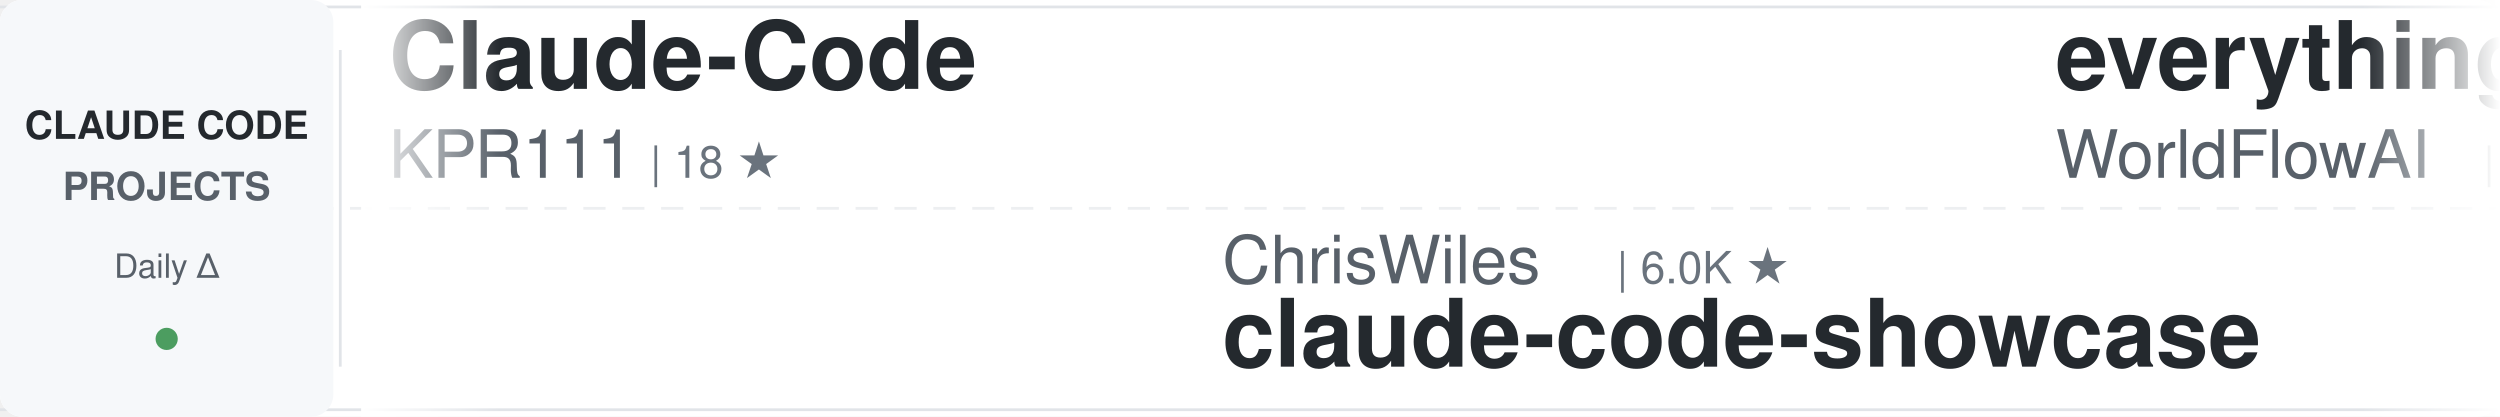
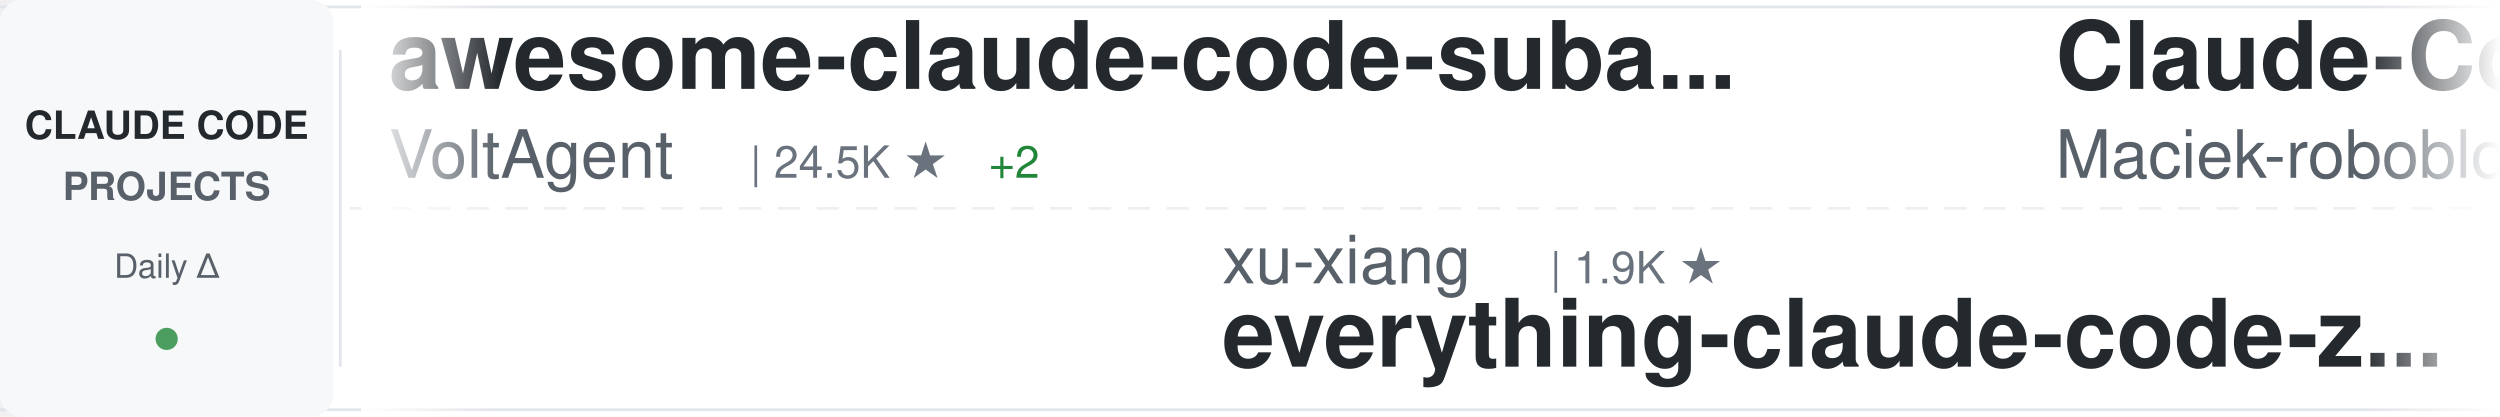
<svg xmlns="http://www.w3.org/2000/svg" width="900" height="150">
  <defs>
    <linearGradient id="awesomeLeftFade" x1="0%" y1="0%" x2="100%" y2="0%">
      <stop offset="0%" style="stop-color:#ffffff;stop-opacity:1" />
      <stop offset="100%" style="stop-color:#ffffff;stop-opacity:0" />
    </linearGradient>
    <linearGradient id="awesomeRightFade" x1="0%" y1="0%" x2="100%" y2="0%">
      <stop offset="0%" style="stop-color:#ffffff;stop-opacity:0" />
      <stop offset="100%" style="stop-color:#ffffff;stop-opacity:1" />
    </linearGradient>
  </defs>
  <rect width="900" height="150" fill="#ffffff" rx="8" />
  <rect x="0" y="2" width="900" height="1" fill="#e1e4e8" />
  <rect x="0" y="147" width="900" height="1" fill="#e1e4e8" />
  <line x1="0" y1="75" x2="900" y2="75" stroke="#e1e4e8" stroke-width="1" stroke-dasharray="8 6" opacity="0.6" />
  <rect x="0" y="0" width="120" height="150" fill="#f6f8fa" rx="8" />
  <text x="60" y="50" font-family="-apple-system, BlinkMacSystemFont, 'Segoe UI', Helvetica, Arial, sans-serif" font-size="14" font-weight="600" fill="#24292e" text-anchor="middle">CLAUDE CODE</text>
  <text x="60" y="72" font-family="-apple-system, BlinkMacSystemFont, 'Segoe UI', Helvetica, Arial, sans-serif" font-size="14" font-weight="600" fill="#586069" text-anchor="middle">PROJECTS</text>
  <text x="60" y="100" font-family="-apple-system, BlinkMacSystemFont, 'Segoe UI', Helvetica, Arial, sans-serif" font-size="12" font-weight="500" fill="#586069" text-anchor="middle">Daily Δ</text>
  <circle cx="60" cy="122" r="4" fill="#22863a" opacity="0.8" />
  <rect x="122" y="18" width="1" height="114" fill="#e1e4e8" />
  <clipPath id="awesomeTickerClip">
    <rect x="130" y="0" width="770" height="150" />
  </clipPath>
  <g clip-path="url(#awesomeTickerClip)">
    <g id="awesomeTickerItems">
      <animateTransform attributeName="transform" attributeType="XML" type="translate" from="0 0" to="-3000 0" dur="54s" repeatCount="indefinite" />
      <g transform="translate(0, 0)">
-         <text x="140" y="32" font-family="-apple-system, BlinkMacSystemFont, 'Segoe UI', Helvetica, Arial, sans-serif" font-size="34" font-weight="600" fill="#24292e">Claude-Code</text>
-         <text x="140" y="64" font-family="-apple-system, BlinkMacSystemFont, 'Segoe UI', Helvetica, Arial, sans-serif" font-size="24" font-weight="400" fill="#586069">KPR111</text>
-         <text x="234" y="64" font-family="-apple-system, BlinkMacSystemFont, 'Segoe UI', Helvetica, Arial, sans-serif" font-size="16" font-weight="500" fill="#6a737d">| 18 ★</text>
+         <text x="140" y="32" font-family="-apple-system, BlinkMacSystemFont, 'Segoe UI', Helvetica, Arial, sans-serif" font-size="34" font-weight="600" fill="#24292e">awesome-claude-code-suba...</text>
+         <text x="140" y="64" font-family="-apple-system, BlinkMacSystemFont, 'Segoe UI', Helvetica, Arial, sans-serif" font-size="24" font-weight="400" fill="#586069">VoltAgent</text>
+         <text x="270" y="64" font-family="-apple-system, BlinkMacSystemFont, 'Segoe UI', Helvetica, Arial, sans-serif" font-size="16" font-weight="500" fill="#6a737d">| 24.5K ★</text>
+         <text x="356" y="64" font-family="-apple-system, BlinkMacSystemFont, 'Segoe UI', Helvetica, Arial, sans-serif" font-size="16" font-weight="500" fill="#22863a"> +2</text>
      </g>
      <g transform="translate(300, 0)">
-         <text x="140" y="102" font-family="-apple-system, BlinkMacSystemFont, 'Segoe UI', Helvetica, Arial, sans-serif" font-size="24" font-weight="400" fill="#586069">ChrisWiles</text>
-         <text x="282" y="102" font-family="-apple-system, BlinkMacSystemFont, 'Segoe UI', Helvetica, Arial, sans-serif" font-size="16" font-weight="500" fill="#6a737d">| 6.0K ★</text>
-         <text x="140" y="132" font-family="-apple-system, BlinkMacSystemFont, 'Segoe UI', Helvetica, Arial, sans-serif" font-size="34" font-weight="600" fill="#24292e">claude-code-showcase</text>
+         <text x="140" y="102" font-family="-apple-system, BlinkMacSystemFont, 'Segoe UI', Helvetica, Arial, sans-serif" font-size="24" font-weight="400" fill="#586069">xu-xiang</text>
+         <text x="258" y="102" font-family="-apple-system, BlinkMacSystemFont, 'Segoe UI', Helvetica, Arial, sans-serif" font-size="16" font-weight="500" fill="#6a737d">| 1.9K ★</text>
+         <text x="140" y="132" font-family="-apple-system, BlinkMacSystemFont, 'Segoe UI', Helvetica, Arial, sans-serif" font-size="34" font-weight="600" fill="#24292e">everything-claude-code-z...</text>
      </g>
      <g transform="translate(600, 0)">
-         <text x="140" y="32" font-family="-apple-system, BlinkMacSystemFont, 'Segoe UI', Helvetica, Arial, sans-serif" font-size="34" font-weight="600" fill="#24292e">everything-claude-code</text>
-         <text x="140" y="64" font-family="-apple-system, BlinkMacSystemFont, 'Segoe UI', Helvetica, Arial, sans-serif" font-size="24" font-weight="400" fill="#586069">WorldFlowAI</text>
-         <text x="294" y="64" font-family="-apple-system, BlinkMacSystemFont, 'Segoe UI', Helvetica, Arial, sans-serif" font-size="16" font-weight="500" fill="#6a737d">| 1.5K ★</text>
-         <text x="371" y="64" font-family="-apple-system, BlinkMacSystemFont, 'Segoe UI', Helvetica, Arial, sans-serif" font-size="16" font-weight="500" fill="#22863a"> +19</text>
+         <text x="140" y="32" font-family="-apple-system, BlinkMacSystemFont, 'Segoe UI', Helvetica, Arial, sans-serif" font-size="34" font-weight="600" fill="#24292e">Claude-Code-Usage-Monito...</text>
+         <text x="140" y="64" font-family="-apple-system, BlinkMacSystemFont, 'Segoe UI', Helvetica, Arial, sans-serif" font-size="24" font-weight="400" fill="#586069">Maciek-roboblog</text>
+         <text x="342" y="64" font-family="-apple-system, BlinkMacSystemFont, 'Segoe UI', Helvetica, Arial, sans-serif" font-size="16" font-weight="500" fill="#6a737d">| 8.6K ★</text>
+         <text x="419" y="64" font-family="-apple-system, BlinkMacSystemFont, 'Segoe UI', Helvetica, Arial, sans-serif" font-size="16" font-weight="500" fill="#22863a"> +1</text>
      </g>
      <g transform="translate(900, 0)">
+         <text x="140" y="102" font-family="-apple-system, BlinkMacSystemFont, 'Segoe UI', Helvetica, Arial, sans-serif" font-size="24" font-weight="400" fill="#586069">anthropics</text>
+         <text x="282" y="102" font-family="-apple-system, BlinkMacSystemFont, 'Segoe UI', Helvetica, Arial, sans-serif" font-size="16" font-weight="500" fill="#6a737d">| 8.7K ★</text>
+         <text x="359" y="102" font-family="-apple-system, BlinkMacSystemFont, 'Segoe UI', Helvetica, Arial, sans-serif" font-size="16" font-weight="500" fill="#22863a"> +1</text>
+         <text x="140" y="132" font-family="-apple-system, BlinkMacSystemFont, 'Segoe UI', Helvetica, Arial, sans-serif" font-size="34" font-weight="600" fill="#24292e">claude-code-action</text>
+       </g>
+       <g transform="translate(1200, 0)">
+         <text x="140" y="32" font-family="-apple-system, BlinkMacSystemFont, 'Segoe UI', Helvetica, Arial, sans-serif" font-size="34" font-weight="600" fill="#24292e">andrej-karpathy-skills</text>
+         <text x="140" y="64" font-family="-apple-system, BlinkMacSystemFont, 'Segoe UI', Helvetica, Arial, sans-serif" font-size="24" font-weight="400" fill="#586069">multica-ai</text>
+         <text x="282" y="64" font-family="-apple-system, BlinkMacSystemFont, 'Segoe UI', Helvetica, Arial, sans-serif" font-size="16" font-weight="500" fill="#6a737d">| 204.5K ★</text>
+         <text x="377" y="64" font-family="-apple-system, BlinkMacSystemFont, 'Segoe UI', Helvetica, Arial, sans-serif" font-size="16" font-weight="500" fill="#22863a"> +79</text>
+       </g>
+       <g transform="translate(1500, 0)">
+         <text x="140" y="102" font-family="-apple-system, BlinkMacSystemFont, 'Segoe UI', Helvetica, Arial, sans-serif" font-size="24" font-weight="400" fill="#586069">Yeachan-Heo</text>
+         <text x="294" y="102" font-family="-apple-system, BlinkMacSystemFont, 'Segoe UI', Helvetica, Arial, sans-serif" font-size="16" font-weight="500" fill="#6a737d">| 38.7K ★</text>
+         <text x="380" y="102" font-family="-apple-system, BlinkMacSystemFont, 'Segoe UI', Helvetica, Arial, sans-serif" font-size="16" font-weight="500" fill="#22863a"> +7</text>
+         <text x="140" y="132" font-family="-apple-system, BlinkMacSystemFont, 'Segoe UI', Helvetica, Arial, sans-serif" font-size="34" font-weight="600" fill="#24292e">oh-my-claudecode</text>
+       </g>
+       <g transform="translate(1800, 0)">
+         <text x="140" y="32" font-family="-apple-system, BlinkMacSystemFont, 'Segoe UI', Helvetica, Arial, sans-serif" font-size="34" font-weight="600" fill="#24292e">skills</text>
+         <text x="140" y="64" font-family="-apple-system, BlinkMacSystemFont, 'Segoe UI', Helvetica, Arial, sans-serif" font-size="24" font-weight="400" fill="#586069">anthropics</text>
+         <text x="282" y="64" font-family="-apple-system, BlinkMacSystemFont, 'Segoe UI', Helvetica, Arial, sans-serif" font-size="16" font-weight="500" fill="#6a737d">| 170.7K ★</text>
+         <text x="377" y="64" font-family="-apple-system, BlinkMacSystemFont, 'Segoe UI', Helvetica, Arial, sans-serif" font-size="16" font-weight="500" fill="#22863a"> +19</text>
+       </g>
+       <g transform="translate(2100, 0)">
        <text x="140" y="102" font-family="-apple-system, BlinkMacSystemFont, 'Segoe UI', Helvetica, Arial, sans-serif" font-size="24" font-weight="400" fill="#586069">fazxes</text>
        <text x="234" y="102" font-family="-apple-system, BlinkMacSystemFont, 'Segoe UI', Helvetica, Arial, sans-serif" font-size="16" font-weight="500" fill="#6a737d">| 231 ★</text>
        <text x="140" y="132" font-family="-apple-system, BlinkMacSystemFont, 'Segoe UI', Helvetica, Arial, sans-serif" font-size="34" font-weight="600" fill="#24292e">Claude-code</text>
      </g>
-       <g transform="translate(1200, 0)">
-         <text x="140" y="32" font-family="-apple-system, BlinkMacSystemFont, 'Segoe UI', Helvetica, Arial, sans-serif" font-size="34" font-weight="600" fill="#24292e">Claude-Code</text>
-         <text x="140" y="64" font-family="-apple-system, BlinkMacSystemFont, 'Segoe UI', Helvetica, Arial, sans-serif" font-size="24" font-weight="400" fill="#586069">pengchengneo</text>
-         <text x="306" y="64" font-family="-apple-system, BlinkMacSystemFont, 'Segoe UI', Helvetica, Arial, sans-serif" font-size="16" font-weight="500" fill="#6a737d">| 1.8K ★</text>
-       </g>
-       <g transform="translate(1500, 0)">
-         <text x="140" y="102" font-family="-apple-system, BlinkMacSystemFont, 'Segoe UI', Helvetica, Arial, sans-serif" font-size="24" font-weight="400" fill="#586069">feiskyer</text>
-         <text x="258" y="102" font-family="-apple-system, BlinkMacSystemFont, 'Segoe UI', Helvetica, Arial, sans-serif" font-size="16" font-weight="500" fill="#6a737d">| 1.6K ★</text>
-         <text x="140" y="132" font-family="-apple-system, BlinkMacSystemFont, 'Segoe UI', Helvetica, Arial, sans-serif" font-size="34" font-weight="600" fill="#24292e">claude-code-settings</text>
-       </g>
-       <g transform="translate(1800, 0)">
-         <text x="140" y="32" font-family="-apple-system, BlinkMacSystemFont, 'Segoe UI', Helvetica, Arial, sans-serif" font-size="34" font-weight="600" fill="#24292e">claude-code-tudou</text>
-         <text x="140" y="64" font-family="-apple-system, BlinkMacSystemFont, 'Segoe UI', Helvetica, Arial, sans-serif" font-size="24" font-weight="400" fill="#586069">AICoderTudou</text>
-         <text x="306" y="64" font-family="-apple-system, BlinkMacSystemFont, 'Segoe UI', Helvetica, Arial, sans-serif" font-size="16" font-weight="500" fill="#6a737d">| 496 ★</text>
-       </g>
-       <g transform="translate(2100, 0)">
-         <text x="140" y="102" font-family="-apple-system, BlinkMacSystemFont, 'Segoe UI', Helvetica, Arial, sans-serif" font-size="24" font-weight="400" fill="#586069">VoltAgent</text>
-         <text x="270" y="102" font-family="-apple-system, BlinkMacSystemFont, 'Segoe UI', Helvetica, Arial, sans-serif" font-size="16" font-weight="500" fill="#6a737d">| 24.5K ★</text>
-         <text x="356" y="102" font-family="-apple-system, BlinkMacSystemFont, 'Segoe UI', Helvetica, Arial, sans-serif" font-size="16" font-weight="500" fill="#22863a"> +5</text>
-         <text x="140" y="132" font-family="-apple-system, BlinkMacSystemFont, 'Segoe UI', Helvetica, Arial, sans-serif" font-size="34" font-weight="600" fill="#24292e">awesome-claude-code-suba...</text>
-       </g>
      <g transform="translate(2400, 0)">
-         <text x="140" y="32" font-family="-apple-system, BlinkMacSystemFont, 'Segoe UI', Helvetica, Arial, sans-serif" font-size="34" font-weight="600" fill="#24292e">claude-code-analysis</text>
-         <text x="140" y="64" font-family="-apple-system, BlinkMacSystemFont, 'Segoe UI', Helvetica, Arial, sans-serif" font-size="24" font-weight="400" fill="#586069">liuup</text>
-         <text x="222" y="64" font-family="-apple-system, BlinkMacSystemFont, 'Segoe UI', Helvetica, Arial, sans-serif" font-size="16" font-weight="500" fill="#6a737d">| 3.8K ★</text>
+         <text x="140" y="32" font-family="-apple-system, BlinkMacSystemFont, 'Segoe UI', Helvetica, Arial, sans-serif" font-size="34" font-weight="600" fill="#24292e">Claude-code</text>
+         <text x="140" y="64" font-family="-apple-system, BlinkMacSystemFont, 'Segoe UI', Helvetica, Arial, sans-serif" font-size="24" font-weight="400" fill="#586069">zstmfhy</text>
+         <text x="246" y="64" font-family="-apple-system, BlinkMacSystemFont, 'Segoe UI', Helvetica, Arial, sans-serif" font-size="16" font-weight="500" fill="#6a737d">| 190 ★</text>
      </g>
      <g transform="translate(2700, 0)">
-         <text x="140" y="102" font-family="-apple-system, BlinkMacSystemFont, 'Segoe UI', Helvetica, Arial, sans-serif" font-size="24" font-weight="400" fill="#586069">multica-ai</text>
-         <text x="282" y="102" font-family="-apple-system, BlinkMacSystemFont, 'Segoe UI', Helvetica, Arial, sans-serif" font-size="16" font-weight="500" fill="#6a737d">| 204.4K ★</text>
-         <text x="377" y="102" font-family="-apple-system, BlinkMacSystemFont, 'Segoe UI', Helvetica, Arial, sans-serif" font-size="16" font-weight="500" fill="#22863a"> +60</text>
-         <text x="140" y="132" font-family="-apple-system, BlinkMacSystemFont, 'Segoe UI', Helvetica, Arial, sans-serif" font-size="34" font-weight="600" fill="#24292e">andrej-karpathy-skills</text>
+         <text x="140" y="102" font-family="-apple-system, BlinkMacSystemFont, 'Segoe UI', Helvetica, Arial, sans-serif" font-size="24" font-weight="400" fill="#586069">asgeirtj</text>
+         <text x="258" y="102" font-family="-apple-system, BlinkMacSystemFont, 'Segoe UI', Helvetica, Arial, sans-serif" font-size="16" font-weight="500" fill="#6a737d">| 63.3K ★</text>
+         <text x="344" y="102" font-family="-apple-system, BlinkMacSystemFont, 'Segoe UI', Helvetica, Arial, sans-serif" font-size="16" font-weight="500" fill="#22863a"> +7</text>
+         <text x="140" y="132" font-family="-apple-system, BlinkMacSystemFont, 'Segoe UI', Helvetica, Arial, sans-serif" font-size="34" font-weight="600" fill="#24292e">system_prompts_leaks</text>
      </g>
      <g transform="translate(3000, 0)">
-         <text x="140" y="32" font-family="-apple-system, BlinkMacSystemFont, 'Segoe UI', Helvetica, Arial, sans-serif" font-size="34" font-weight="600" fill="#24292e">Claude-Code</text>
-         <text x="140" y="64" font-family="-apple-system, BlinkMacSystemFont, 'Segoe UI', Helvetica, Arial, sans-serif" font-size="24" font-weight="400" fill="#586069">KPR111</text>
-         <text x="234" y="64" font-family="-apple-system, BlinkMacSystemFont, 'Segoe UI', Helvetica, Arial, sans-serif" font-size="16" font-weight="500" fill="#6a737d">| 18 ★</text>
+         <text x="140" y="32" font-family="-apple-system, BlinkMacSystemFont, 'Segoe UI', Helvetica, Arial, sans-serif" font-size="34" font-weight="600" fill="#24292e">awesome-claude-code-suba...</text>
+         <text x="140" y="64" font-family="-apple-system, BlinkMacSystemFont, 'Segoe UI', Helvetica, Arial, sans-serif" font-size="24" font-weight="400" fill="#586069">VoltAgent</text>
+         <text x="270" y="64" font-family="-apple-system, BlinkMacSystemFont, 'Segoe UI', Helvetica, Arial, sans-serif" font-size="16" font-weight="500" fill="#6a737d">| 24.5K ★</text>
+         <text x="356" y="64" font-family="-apple-system, BlinkMacSystemFont, 'Segoe UI', Helvetica, Arial, sans-serif" font-size="16" font-weight="500" fill="#22863a"> +2</text>
      </g>
      <g transform="translate(3300, 0)">
-         <text x="140" y="102" font-family="-apple-system, BlinkMacSystemFont, 'Segoe UI', Helvetica, Arial, sans-serif" font-size="24" font-weight="400" fill="#586069">ChrisWiles</text>
-         <text x="282" y="102" font-family="-apple-system, BlinkMacSystemFont, 'Segoe UI', Helvetica, Arial, sans-serif" font-size="16" font-weight="500" fill="#6a737d">| 6.0K ★</text>
-         <text x="140" y="132" font-family="-apple-system, BlinkMacSystemFont, 'Segoe UI', Helvetica, Arial, sans-serif" font-size="34" font-weight="600" fill="#24292e">claude-code-showcase</text>
+         <text x="140" y="102" font-family="-apple-system, BlinkMacSystemFont, 'Segoe UI', Helvetica, Arial, sans-serif" font-size="24" font-weight="400" fill="#586069">xu-xiang</text>
+         <text x="258" y="102" font-family="-apple-system, BlinkMacSystemFont, 'Segoe UI', Helvetica, Arial, sans-serif" font-size="16" font-weight="500" fill="#6a737d">| 1.9K ★</text>
+         <text x="140" y="132" font-family="-apple-system, BlinkMacSystemFont, 'Segoe UI', Helvetica, Arial, sans-serif" font-size="34" font-weight="600" fill="#24292e">everything-claude-code-z...</text>
      </g>
      <g transform="translate(3600, 0)">
-         <text x="140" y="32" font-family="-apple-system, BlinkMacSystemFont, 'Segoe UI', Helvetica, Arial, sans-serif" font-size="34" font-weight="600" fill="#24292e">everything-claude-code</text>
-         <text x="140" y="64" font-family="-apple-system, BlinkMacSystemFont, 'Segoe UI', Helvetica, Arial, sans-serif" font-size="24" font-weight="400" fill="#586069">WorldFlowAI</text>
-         <text x="294" y="64" font-family="-apple-system, BlinkMacSystemFont, 'Segoe UI', Helvetica, Arial, sans-serif" font-size="16" font-weight="500" fill="#6a737d">| 1.5K ★</text>
-         <text x="371" y="64" font-family="-apple-system, BlinkMacSystemFont, 'Segoe UI', Helvetica, Arial, sans-serif" font-size="16" font-weight="500" fill="#22863a"> +19</text>
+         <text x="140" y="32" font-family="-apple-system, BlinkMacSystemFont, 'Segoe UI', Helvetica, Arial, sans-serif" font-size="34" font-weight="600" fill="#24292e">Claude-Code-Usage-Monito...</text>
+         <text x="140" y="64" font-family="-apple-system, BlinkMacSystemFont, 'Segoe UI', Helvetica, Arial, sans-serif" font-size="24" font-weight="400" fill="#586069">Maciek-roboblog</text>
+         <text x="342" y="64" font-family="-apple-system, BlinkMacSystemFont, 'Segoe UI', Helvetica, Arial, sans-serif" font-size="16" font-weight="500" fill="#6a737d">| 8.6K ★</text>
+         <text x="419" y="64" font-family="-apple-system, BlinkMacSystemFont, 'Segoe UI', Helvetica, Arial, sans-serif" font-size="16" font-weight="500" fill="#22863a"> +1</text>
      </g>
      <g transform="translate(3900, 0)">
-         <text x="140" y="102" font-family="-apple-system, BlinkMacSystemFont, 'Segoe UI', Helvetica, Arial, sans-serif" font-size="24" font-weight="400" fill="#586069">fazxes</text>
-         <text x="234" y="102" font-family="-apple-system, BlinkMacSystemFont, 'Segoe UI', Helvetica, Arial, sans-serif" font-size="16" font-weight="500" fill="#6a737d">| 231 ★</text>
-         <text x="140" y="132" font-family="-apple-system, BlinkMacSystemFont, 'Segoe UI', Helvetica, Arial, sans-serif" font-size="34" font-weight="600" fill="#24292e">Claude-code</text>
+         <text x="140" y="102" font-family="-apple-system, BlinkMacSystemFont, 'Segoe UI', Helvetica, Arial, sans-serif" font-size="24" font-weight="400" fill="#586069">anthropics</text>
+         <text x="282" y="102" font-family="-apple-system, BlinkMacSystemFont, 'Segoe UI', Helvetica, Arial, sans-serif" font-size="16" font-weight="500" fill="#6a737d">| 8.7K ★</text>
+         <text x="359" y="102" font-family="-apple-system, BlinkMacSystemFont, 'Segoe UI', Helvetica, Arial, sans-serif" font-size="16" font-weight="500" fill="#22863a"> +1</text>
+         <text x="140" y="132" font-family="-apple-system, BlinkMacSystemFont, 'Segoe UI', Helvetica, Arial, sans-serif" font-size="34" font-weight="600" fill="#24292e">claude-code-action</text>
      </g>
    </g>
  </g>
  <rect x="130" y="0" width="50" height="150" fill="url(#awesomeLeftFade)" />
  <rect x="850" y="0" width="50" height="150" fill="url(#awesomeRightFade)" />
</svg>
